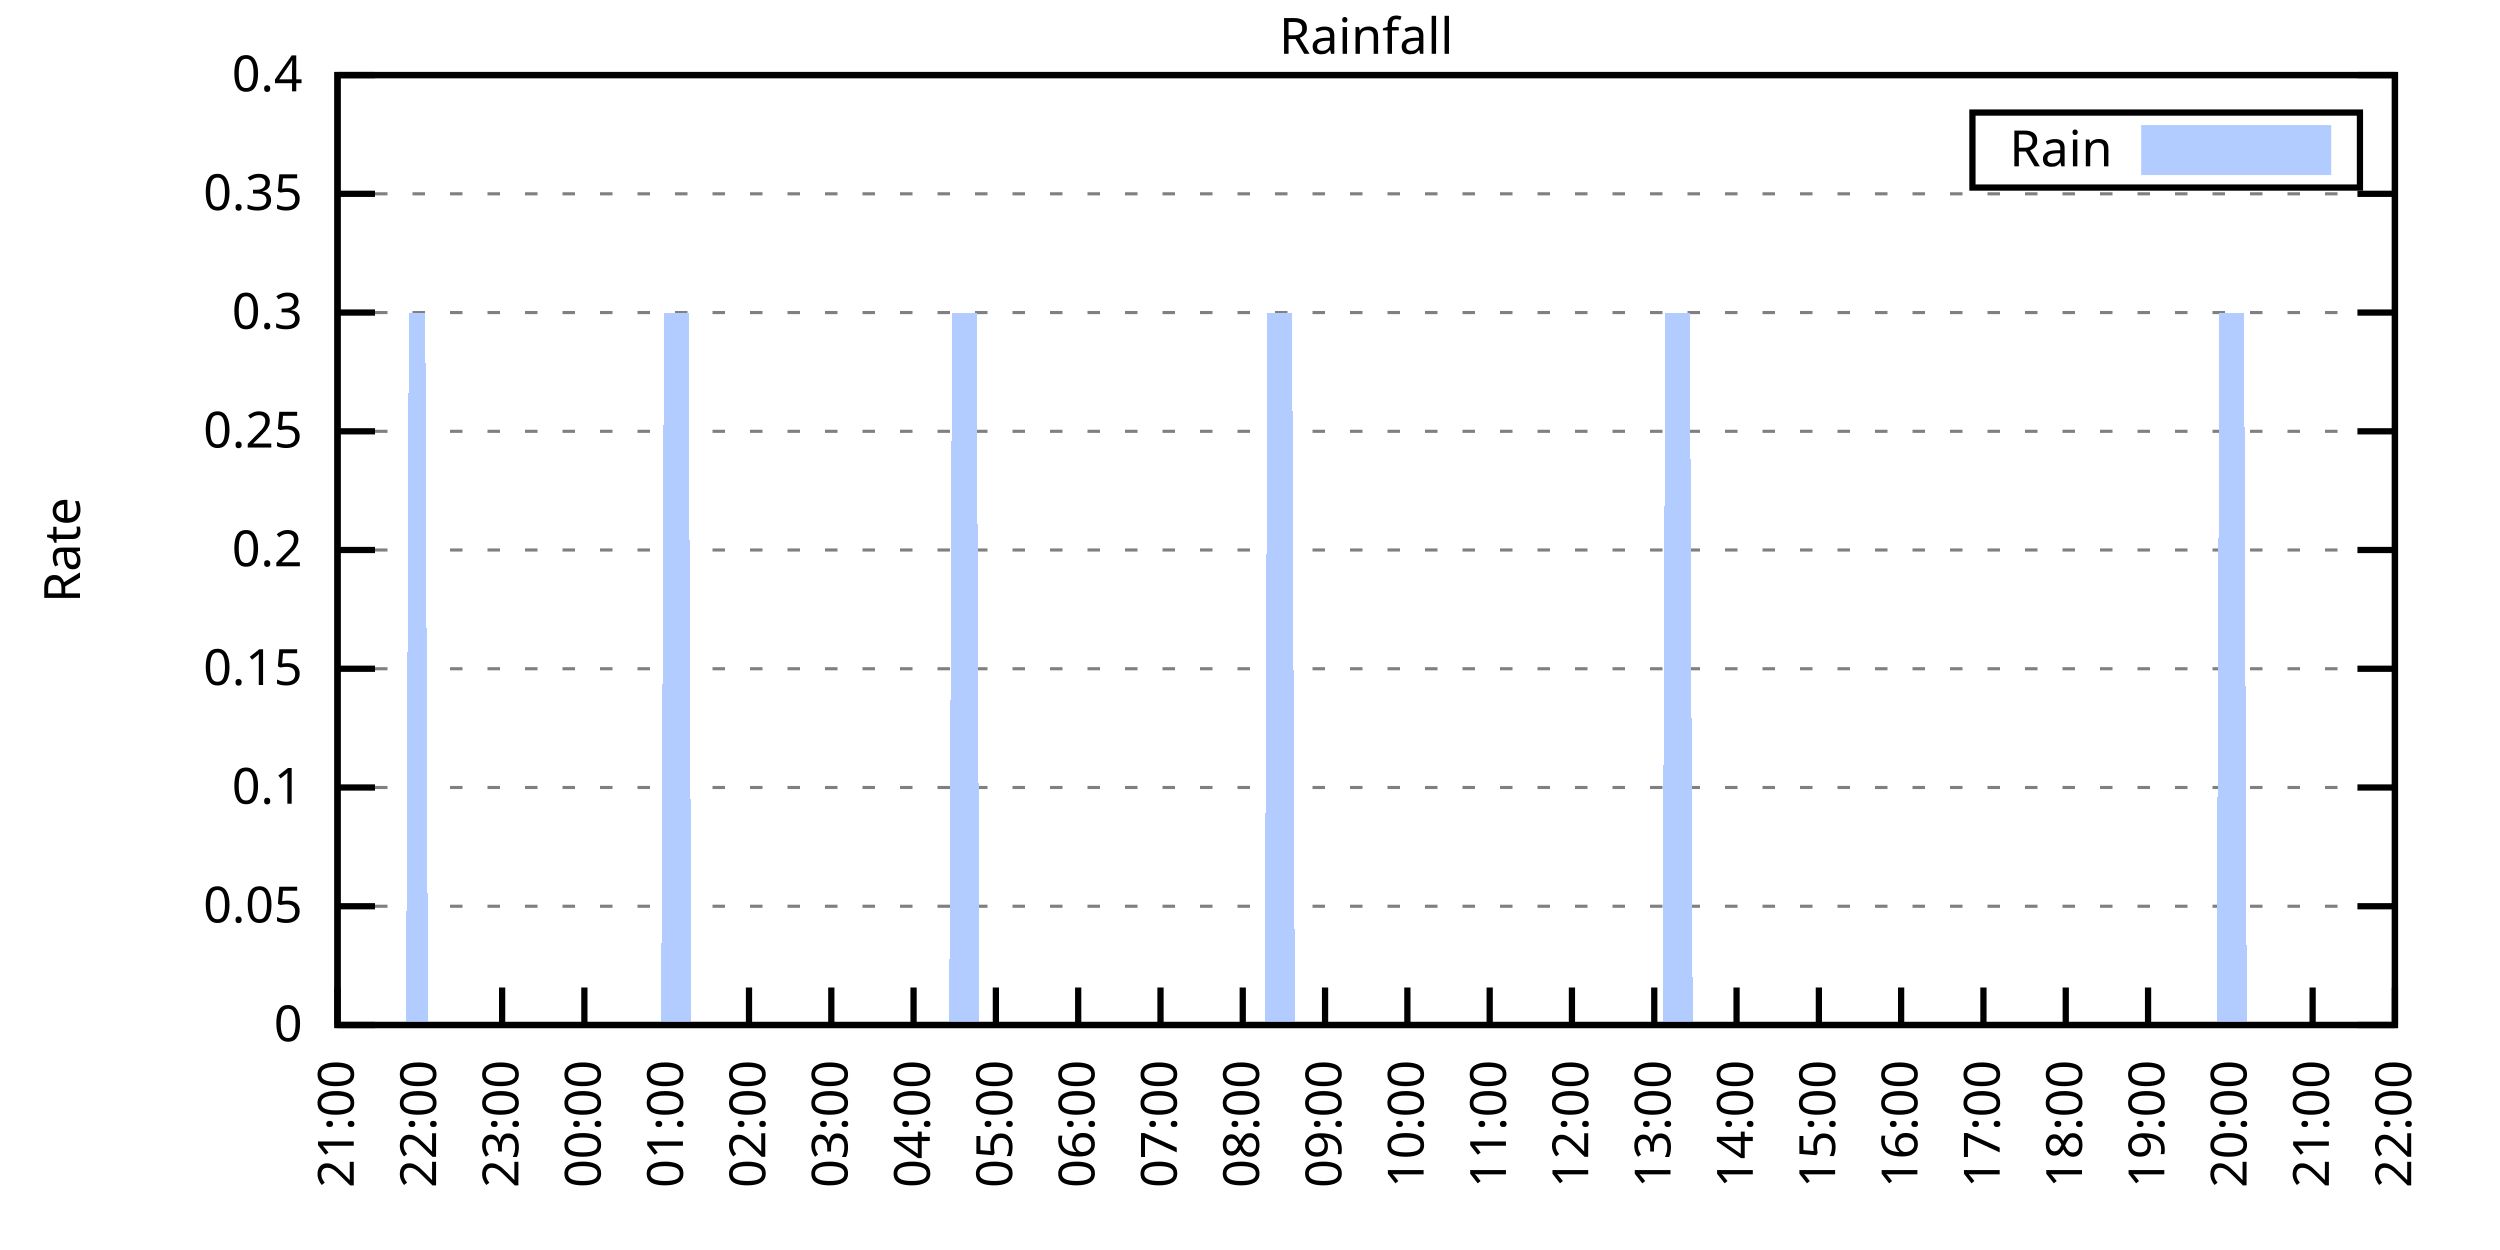
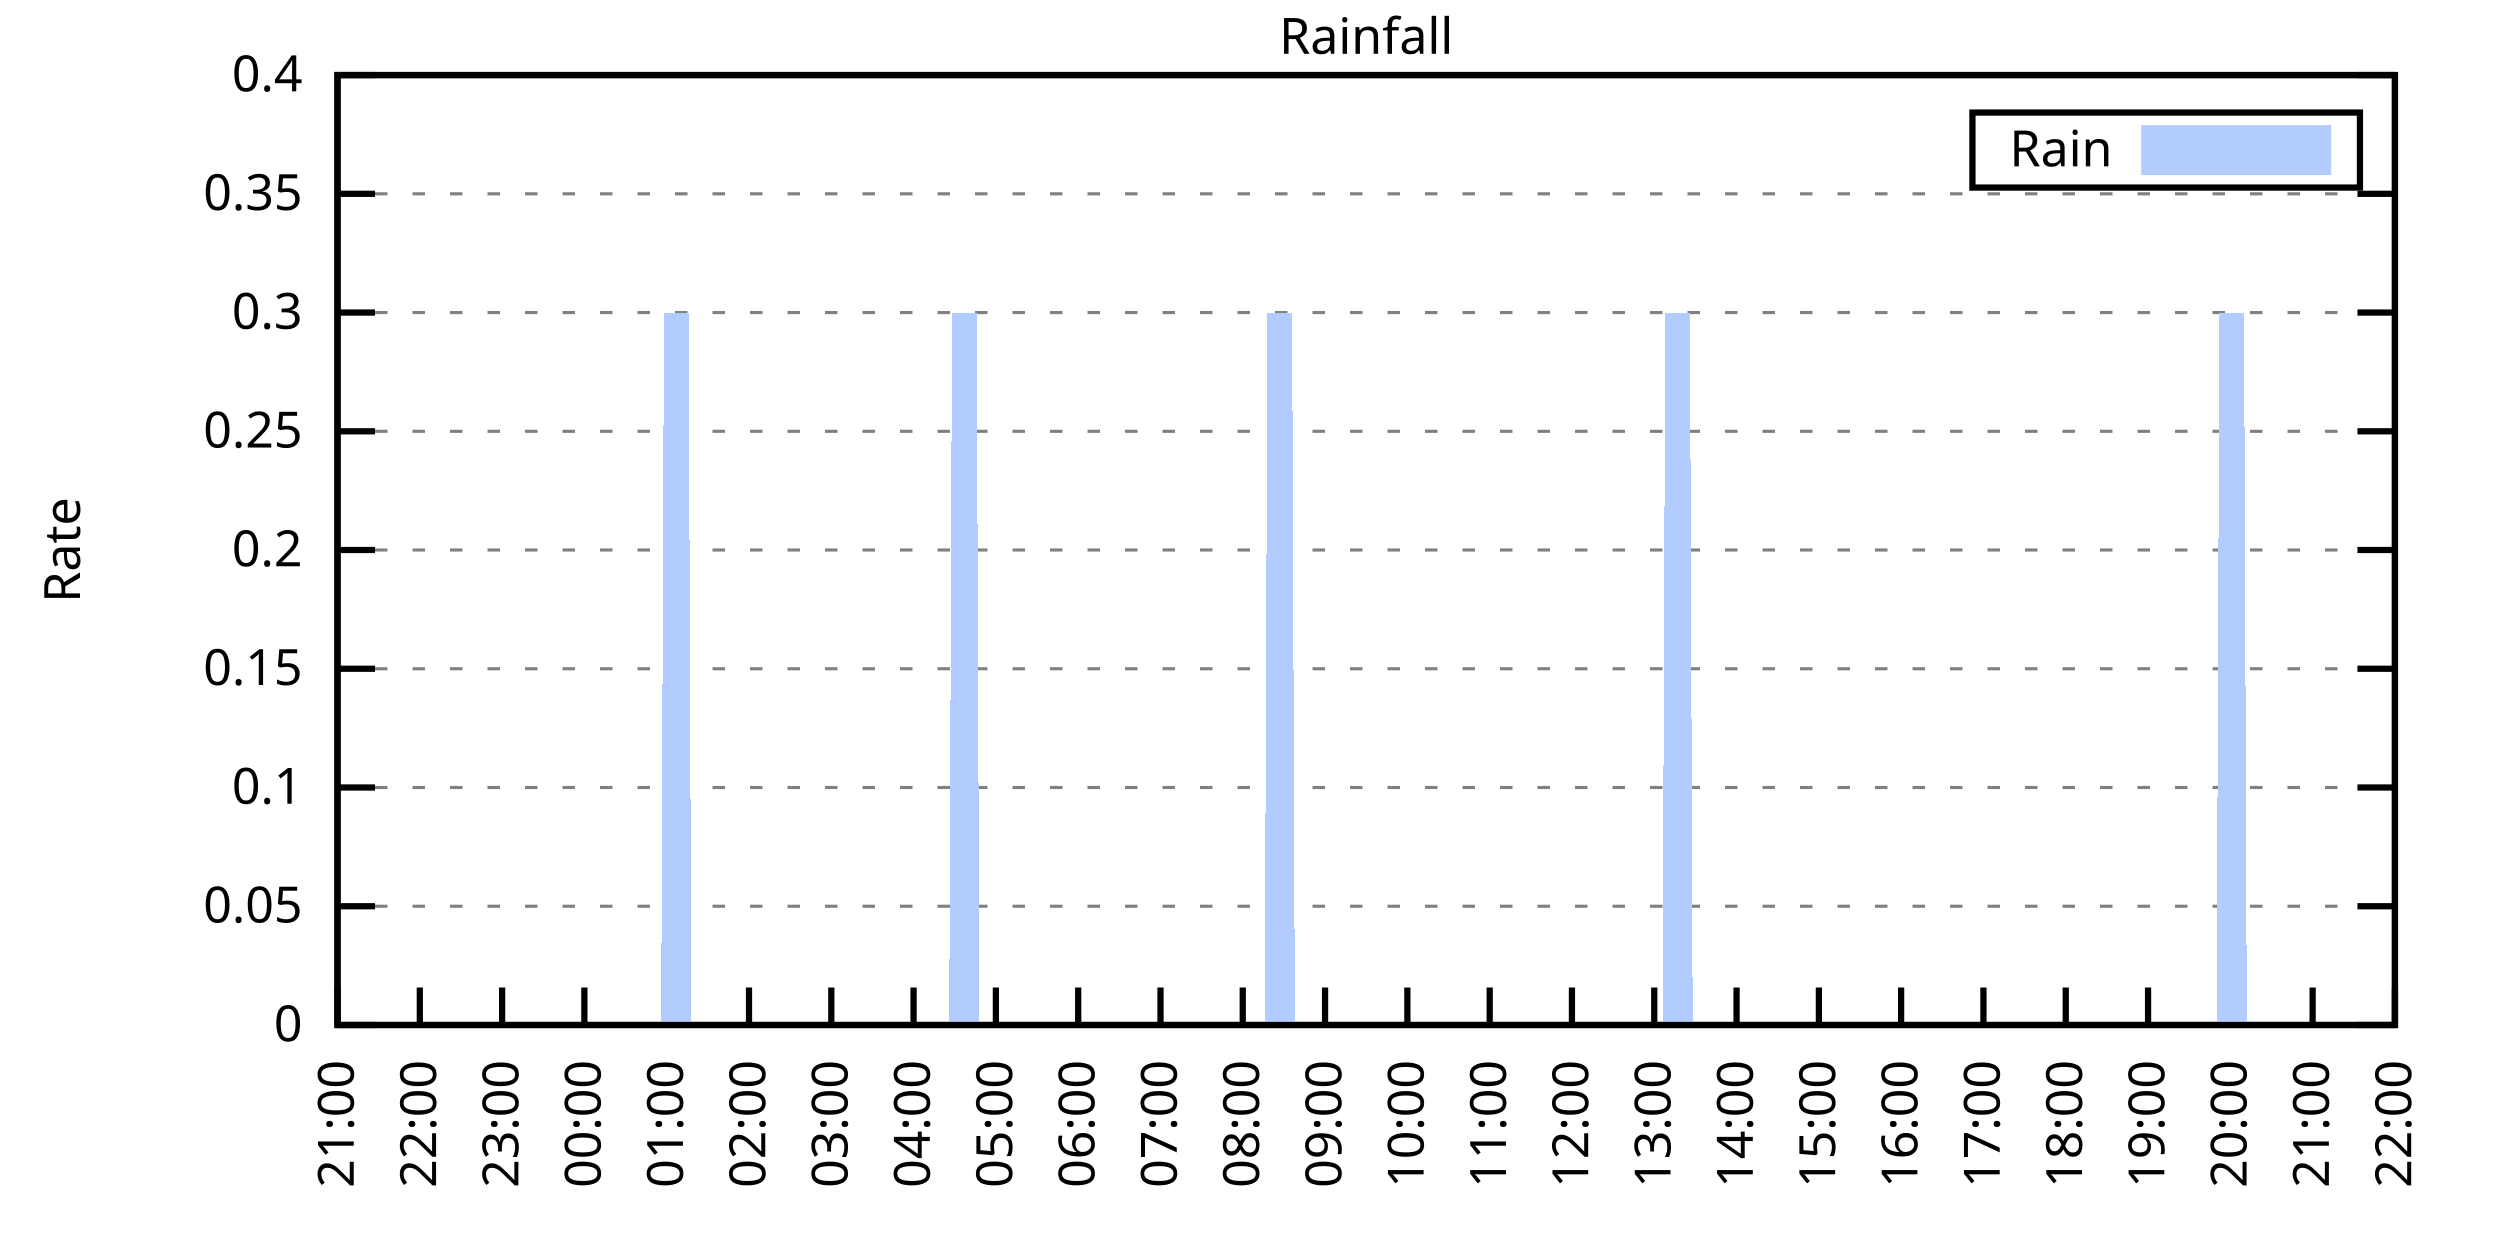
<svg xmlns="http://www.w3.org/2000/svg" xmlns:xlink="http://www.w3.org/1999/xlink" width="400" height="200" viewBox="0 0 400 200">
  <g id="gnuplot_canvas">
    <rect x="0" y="0" width="400" height="200" fill="none" />
    <defs>
      <circle id="gpDot" r="0.5" stroke-width="0.5" stroke="currentColor" />
      <path id="gpPt0" stroke-width="0.333" stroke="currentColor" d="M-1,0 h2 M0,-1 v2" />
      <path id="gpPt1" stroke-width="0.333" stroke="currentColor" d="M-1,-1 L1,1 M1,-1 L-1,1" />
      <path id="gpPt2" stroke-width="0.333" stroke="currentColor" d="M-1,0 L1,0 M0,-1 L0,1 M-1,-1 L1,1 M-1,1 L1,-1" />
      <rect id="gpPt3" stroke-width="0.333" stroke="currentColor" x="-1" y="-1" width="2" height="2" />
      <rect id="gpPt4" stroke-width="0.333" stroke="currentColor" fill="currentColor" x="-1" y="-1" width="2" height="2" />
      <circle id="gpPt5" stroke-width="0.333" stroke="currentColor" cx="0" cy="0" r="1" />
      <use xlink:href="#gpPt5" id="gpPt6" fill="currentColor" stroke="none" />
      <path id="gpPt7" stroke-width="0.333" stroke="currentColor" d="M0,-1.33 L-1.33,0.67 L1.33,0.67 z" />
      <use xlink:href="#gpPt7" id="gpPt8" fill="currentColor" stroke="none" />
      <use xlink:href="#gpPt7" id="gpPt9" stroke="currentColor" transform="rotate(180)" />
      <use xlink:href="#gpPt9" id="gpPt10" fill="currentColor" stroke="none" />
      <use xlink:href="#gpPt3" id="gpPt11" stroke="currentColor" transform="rotate(45)" />
      <use xlink:href="#gpPt11" id="gpPt12" fill="currentColor" stroke="none" />
      <path id="gpPt13" stroke-width="0.333" stroke="currentColor" d="M0,1.330 L1.265,0.411 L0.782,-1.067 L-0.782,-1.076 L-1.265,0.411 z" />
      <use xlink:href="#gpPt13" id="gpPt14" fill="currentColor" stroke="none" />
      <filter id="textbox" filterUnits="objectBoundingBox" x="0" y="0" height="1" width="1">
        <feFlood flood-color="white" flood-opacity="1" result="bgnd" />
        <feComposite in="SourceGraphic" in2="bgnd" operator="atop" />
      </filter>
      <filter id="greybox" filterUnits="objectBoundingBox" x="0" y="0" height="1" width="1">
        <feFlood flood-color="lightgrey" flood-opacity="1" result="grey" />
        <feComposite in="SourceGraphic" in2="grey" operator="atop" />
      </filter>
    </defs>
    <g fill="none" color="white" stroke="currentColor" stroke-width="1.00" stroke-linecap="butt" stroke-linejoin="miter">
</g>
    <g fill="none" color="black" stroke="currentColor" stroke-width="1.00" stroke-linecap="butt" stroke-linejoin="miter">
      <g stroke="none" shape-rendering="crispEdges">
        <polygon fill="rgb(255, 255, 255)" points="54.00,164.00 383.18,164.00 383.18,12.02 54.00,12.02 " />
      </g>
    </g>
    <g fill="none" color="black" stroke="currentColor" stroke-width="1.00" stroke-linecap="butt" stroke-linejoin="miter">
</g>
    <g fill="none" color="black" stroke="black" stroke-width="0.50" stroke-linecap="butt" stroke-linejoin="miter">
</g>
    <g fill="none" color="gray" stroke="currentColor" stroke-width="0.50" stroke-linecap="butt" stroke-linejoin="miter">
      <path stroke="gray" stroke-dasharray="2,4" class="gridline" d="M54.00,164.00 L383.19,164.00  " />
    </g>
    <g fill="none" color="gray" stroke="gray" stroke-width="1.00" stroke-linecap="butt" stroke-linejoin="miter">
</g>
    <g fill="none" color="black" stroke="currentColor" stroke-width="1.00" stroke-linecap="butt" stroke-linejoin="miter">
      <path stroke="black" d="M54.00,164.00 L60.00,164.00 M383.19,164.00 L377.19,164.00  " />
      <g transform="translate(48.40,166.60)" stroke="none" fill="black" font-family="Sans" font-size="8.00" text-anchor="end">
        <text>
          <tspan font-family="Sans"> 0</tspan>
        </text>
      </g>
    </g>
    <g fill="none" color="black" stroke="currentColor" stroke-width="1.00" stroke-linecap="butt" stroke-linejoin="miter">
</g>
    <g fill="none" color="black" stroke="black" stroke-width="0.50" stroke-linecap="butt" stroke-linejoin="miter">
</g>
    <g fill="none" color="gray" stroke="currentColor" stroke-width="0.50" stroke-linecap="butt" stroke-linejoin="miter">
      <path stroke="gray" stroke-dasharray="2,4" class="gridline" d="M54.00,145.00 L383.19,145.00  " />
    </g>
    <g fill="none" color="gray" stroke="gray" stroke-width="1.00" stroke-linecap="butt" stroke-linejoin="miter">
</g>
    <g fill="none" color="black" stroke="currentColor" stroke-width="1.00" stroke-linecap="butt" stroke-linejoin="miter">
      <path stroke="black" d="M54.00,145.00 L60.00,145.00 M383.19,145.00 L377.19,145.00  " />
      <g transform="translate(48.40,147.60)" stroke="none" fill="black" font-family="Sans" font-size="8.00" text-anchor="end">
        <text>
          <tspan font-family="Sans"> 0.05</tspan>
        </text>
      </g>
    </g>
    <g fill="none" color="black" stroke="currentColor" stroke-width="1.00" stroke-linecap="butt" stroke-linejoin="miter">
</g>
    <g fill="none" color="black" stroke="black" stroke-width="0.50" stroke-linecap="butt" stroke-linejoin="miter">
</g>
    <g fill="none" color="gray" stroke="currentColor" stroke-width="0.50" stroke-linecap="butt" stroke-linejoin="miter">
      <path stroke="gray" stroke-dasharray="2,4" class="gridline" d="M54.00,126.00 L383.19,126.00  " />
    </g>
    <g fill="none" color="gray" stroke="gray" stroke-width="1.00" stroke-linecap="butt" stroke-linejoin="miter">
</g>
    <g fill="none" color="black" stroke="currentColor" stroke-width="1.00" stroke-linecap="butt" stroke-linejoin="miter">
      <path stroke="black" d="M54.00,126.00 L60.00,126.00 M383.19,126.00 L377.19,126.00  " />
      <g transform="translate(48.40,128.60)" stroke="none" fill="black" font-family="Sans" font-size="8.00" text-anchor="end">
        <text>
          <tspan font-family="Sans"> 0.1</tspan>
        </text>
      </g>
    </g>
    <g fill="none" color="black" stroke="currentColor" stroke-width="1.00" stroke-linecap="butt" stroke-linejoin="miter">
</g>
    <g fill="none" color="black" stroke="black" stroke-width="0.50" stroke-linecap="butt" stroke-linejoin="miter">
</g>
    <g fill="none" color="gray" stroke="currentColor" stroke-width="0.50" stroke-linecap="butt" stroke-linejoin="miter">
      <path stroke="gray" stroke-dasharray="2,4" class="gridline" d="M54.00,107.00 L383.19,107.00  " />
    </g>
    <g fill="none" color="gray" stroke="gray" stroke-width="1.00" stroke-linecap="butt" stroke-linejoin="miter">
</g>
    <g fill="none" color="black" stroke="currentColor" stroke-width="1.00" stroke-linecap="butt" stroke-linejoin="miter">
      <path stroke="black" d="M54.00,107.00 L60.00,107.00 M383.19,107.00 L377.19,107.00  " />
      <g transform="translate(48.40,109.60)" stroke="none" fill="black" font-family="Sans" font-size="8.00" text-anchor="end">
        <text>
          <tspan font-family="Sans"> 0.15</tspan>
        </text>
      </g>
    </g>
    <g fill="none" color="black" stroke="currentColor" stroke-width="1.00" stroke-linecap="butt" stroke-linejoin="miter">
</g>
    <g fill="none" color="black" stroke="black" stroke-width="0.50" stroke-linecap="butt" stroke-linejoin="miter">
</g>
    <g fill="none" color="gray" stroke="currentColor" stroke-width="0.50" stroke-linecap="butt" stroke-linejoin="miter">
      <path stroke="gray" stroke-dasharray="2,4" class="gridline" d="M54.00,88.00 L383.19,88.00  " />
    </g>
    <g fill="none" color="gray" stroke="gray" stroke-width="1.00" stroke-linecap="butt" stroke-linejoin="miter">
</g>
    <g fill="none" color="black" stroke="currentColor" stroke-width="1.00" stroke-linecap="butt" stroke-linejoin="miter">
      <path stroke="black" d="M54.00,88.00 L60.00,88.00 M383.19,88.00 L377.19,88.00  " />
      <g transform="translate(48.40,90.60)" stroke="none" fill="black" font-family="Sans" font-size="8.00" text-anchor="end">
        <text>
          <tspan font-family="Sans"> 0.2</tspan>
        </text>
      </g>
    </g>
    <g fill="none" color="black" stroke="currentColor" stroke-width="1.00" stroke-linecap="butt" stroke-linejoin="miter">
</g>
    <g fill="none" color="black" stroke="black" stroke-width="0.50" stroke-linecap="butt" stroke-linejoin="miter">
</g>
    <g fill="none" color="gray" stroke="currentColor" stroke-width="0.50" stroke-linecap="butt" stroke-linejoin="miter">
      <path stroke="gray" stroke-dasharray="2,4" class="gridline" d="M54.00,69.01 L383.19,69.01  " />
    </g>
    <g fill="none" color="gray" stroke="gray" stroke-width="1.00" stroke-linecap="butt" stroke-linejoin="miter">
</g>
    <g fill="none" color="black" stroke="currentColor" stroke-width="1.00" stroke-linecap="butt" stroke-linejoin="miter">
      <path stroke="black" d="M54.00,69.01 L60.00,69.01 M383.19,69.01 L377.19,69.01  " />
      <g transform="translate(48.40,71.61)" stroke="none" fill="black" font-family="Sans" font-size="8.00" text-anchor="end">
        <text>
          <tspan font-family="Sans"> 0.25</tspan>
        </text>
      </g>
    </g>
    <g fill="none" color="black" stroke="currentColor" stroke-width="1.00" stroke-linecap="butt" stroke-linejoin="miter">
</g>
    <g fill="none" color="black" stroke="black" stroke-width="0.50" stroke-linecap="butt" stroke-linejoin="miter">
</g>
    <g fill="none" color="gray" stroke="currentColor" stroke-width="0.50" stroke-linecap="butt" stroke-linejoin="miter">
      <path stroke="gray" stroke-dasharray="2,4" class="gridline" d="M54.00,50.01 L383.19,50.01  " />
    </g>
    <g fill="none" color="gray" stroke="gray" stroke-width="1.00" stroke-linecap="butt" stroke-linejoin="miter">
</g>
    <g fill="none" color="black" stroke="currentColor" stroke-width="1.00" stroke-linecap="butt" stroke-linejoin="miter">
      <path stroke="black" d="M54.00,50.01 L60.00,50.01 M383.19,50.01 L377.19,50.01  " />
      <g transform="translate(48.40,52.61)" stroke="none" fill="black" font-family="Sans" font-size="8.00" text-anchor="end">
        <text>
          <tspan font-family="Sans"> 0.3</tspan>
        </text>
      </g>
    </g>
    <g fill="none" color="black" stroke="currentColor" stroke-width="1.00" stroke-linecap="butt" stroke-linejoin="miter">
</g>
    <g fill="none" color="black" stroke="black" stroke-width="0.50" stroke-linecap="butt" stroke-linejoin="miter">
</g>
    <g fill="none" color="gray" stroke="currentColor" stroke-width="0.50" stroke-linecap="butt" stroke-linejoin="miter">
      <path stroke="gray" stroke-dasharray="2,4" class="gridline" d="M54.00,31.01 L383.19,31.01  " />
    </g>
    <g fill="none" color="gray" stroke="gray" stroke-width="1.00" stroke-linecap="butt" stroke-linejoin="miter">
</g>
    <g fill="none" color="black" stroke="currentColor" stroke-width="1.00" stroke-linecap="butt" stroke-linejoin="miter">
      <path stroke="black" d="M54.00,31.01 L60.00,31.01 M383.19,31.01 L377.19,31.01  " />
      <g transform="translate(48.40,33.61)" stroke="none" fill="black" font-family="Sans" font-size="8.00" text-anchor="end">
        <text>
          <tspan font-family="Sans"> 0.35</tspan>
        </text>
      </g>
    </g>
    <g fill="none" color="black" stroke="currentColor" stroke-width="1.00" stroke-linecap="butt" stroke-linejoin="miter">
</g>
    <g fill="none" color="black" stroke="black" stroke-width="0.50" stroke-linecap="butt" stroke-linejoin="miter">
</g>
    <g fill="none" color="gray" stroke="currentColor" stroke-width="0.50" stroke-linecap="butt" stroke-linejoin="miter">
      <path stroke="gray" stroke-dasharray="2,4" class="gridline" d="M54.00,12.01 L383.19,12.01  " />
    </g>
    <g fill="none" color="gray" stroke="gray" stroke-width="1.00" stroke-linecap="butt" stroke-linejoin="miter">
</g>
    <g fill="none" color="black" stroke="currentColor" stroke-width="1.00" stroke-linecap="butt" stroke-linejoin="miter">
      <path stroke="black" d="M54.00,12.01 L60.00,12.01 M383.19,12.01 L377.19,12.01  " />
      <g transform="translate(48.40,14.61)" stroke="none" fill="black" font-family="Sans" font-size="8.00" text-anchor="end">
        <text>
          <tspan font-family="Sans"> 0.4</tspan>
        </text>
      </g>
    </g>
    <g fill="none" color="black" stroke="currentColor" stroke-width="1.00" stroke-linecap="butt" stroke-linejoin="miter">
      <path stroke="black" d="M54.00,164.00 L54.00,158.00  " />
      <g transform="translate(56.60,169.60) rotate(270.00)" stroke="none" fill="black" font-family="Sans" font-size="8.00" text-anchor="end">
        <text>
          <tspan font-family="Sans">21:00</tspan>
        </text>
      </g>
    </g>
    <g fill="none" color="black" stroke="currentColor" stroke-width="1.00" stroke-linecap="butt" stroke-linejoin="miter">
      <path stroke="black" d="M67.17,164.00 L67.17,158.00  " />
      <g transform="translate(69.77,169.60) rotate(270.00)" stroke="none" fill="black" font-family="Sans" font-size="8.00" text-anchor="end">
        <text>
          <tspan font-family="Sans">22:00</tspan>
        </text>
      </g>
    </g>
    <g fill="none" color="black" stroke="currentColor" stroke-width="1.00" stroke-linecap="butt" stroke-linejoin="miter">
      <path stroke="black" d="M80.34,164.00 L80.34,158.00  " />
      <g transform="translate(82.94,169.60) rotate(270.00)" stroke="none" fill="black" font-family="Sans" font-size="8.00" text-anchor="end">
        <text>
          <tspan font-family="Sans">23:00</tspan>
        </text>
      </g>
    </g>
    <g fill="none" color="black" stroke="currentColor" stroke-width="1.00" stroke-linecap="butt" stroke-linejoin="miter">
      <path stroke="black" d="M93.50,164.00 L93.50,158.00  " />
      <g transform="translate(96.10,169.60) rotate(270.00)" stroke="none" fill="black" font-family="Sans" font-size="8.00" text-anchor="end">
        <text>
          <tspan font-family="Sans">00:00</tspan>
        </text>
      </g>
    </g>
    <g fill="none" color="black" stroke="currentColor" stroke-width="1.00" stroke-linecap="butt" stroke-linejoin="miter">
      <path stroke="black" d="M106.67,164.00 L106.67,158.00  " />
      <g transform="translate(109.27,169.60) rotate(270.00)" stroke="none" fill="black" font-family="Sans" font-size="8.00" text-anchor="end">
        <text>
          <tspan font-family="Sans">01:00</tspan>
        </text>
      </g>
    </g>
    <g fill="none" color="black" stroke="currentColor" stroke-width="1.00" stroke-linecap="butt" stroke-linejoin="miter">
      <path stroke="black" d="M119.84,164.00 L119.84,158.00  " />
      <g transform="translate(122.44,169.60) rotate(270.00)" stroke="none" fill="black" font-family="Sans" font-size="8.00" text-anchor="end">
        <text>
          <tspan font-family="Sans">02:00</tspan>
        </text>
      </g>
    </g>
    <g fill="none" color="black" stroke="currentColor" stroke-width="1.00" stroke-linecap="butt" stroke-linejoin="miter">
      <path stroke="black" d="M133.01,164.00 L133.01,158.00  " />
      <g transform="translate(135.61,169.60) rotate(270.00)" stroke="none" fill="black" font-family="Sans" font-size="8.00" text-anchor="end">
        <text>
          <tspan font-family="Sans">03:00</tspan>
        </text>
      </g>
    </g>
    <g fill="none" color="black" stroke="currentColor" stroke-width="1.00" stroke-linecap="butt" stroke-linejoin="miter">
      <path stroke="black" d="M146.17,164.00 L146.17,158.00  " />
      <g transform="translate(148.77,169.60) rotate(270.00)" stroke="none" fill="black" font-family="Sans" font-size="8.00" text-anchor="end">
        <text>
          <tspan font-family="Sans">04:00</tspan>
        </text>
      </g>
    </g>
    <g fill="none" color="black" stroke="currentColor" stroke-width="1.00" stroke-linecap="butt" stroke-linejoin="miter">
      <path stroke="black" d="M159.34,164.00 L159.34,158.00  " />
      <g transform="translate(161.94,169.60) rotate(270.00)" stroke="none" fill="black" font-family="Sans" font-size="8.00" text-anchor="end">
        <text>
          <tspan font-family="Sans">05:00</tspan>
        </text>
      </g>
    </g>
    <g fill="none" color="black" stroke="currentColor" stroke-width="1.00" stroke-linecap="butt" stroke-linejoin="miter">
      <path stroke="black" d="M172.51,164.00 L172.51,158.00  " />
      <g transform="translate(175.11,169.60) rotate(270.00)" stroke="none" fill="black" font-family="Sans" font-size="8.00" text-anchor="end">
        <text>
          <tspan font-family="Sans">06:00</tspan>
        </text>
      </g>
    </g>
    <g fill="none" color="black" stroke="currentColor" stroke-width="1.00" stroke-linecap="butt" stroke-linejoin="miter">
      <path stroke="black" d="M185.68,164.00 L185.68,158.00  " />
      <g transform="translate(188.28,169.60) rotate(270.00)" stroke="none" fill="black" font-family="Sans" font-size="8.00" text-anchor="end">
        <text>
          <tspan font-family="Sans">07:00</tspan>
        </text>
      </g>
    </g>
    <g fill="none" color="black" stroke="currentColor" stroke-width="1.00" stroke-linecap="butt" stroke-linejoin="miter">
      <path stroke="black" d="M198.84,164.00 L198.84,158.00  " />
      <g transform="translate(201.44,169.60) rotate(270.00)" stroke="none" fill="black" font-family="Sans" font-size="8.00" text-anchor="end">
        <text>
          <tspan font-family="Sans">08:00</tspan>
        </text>
      </g>
    </g>
    <g fill="none" color="black" stroke="currentColor" stroke-width="1.00" stroke-linecap="butt" stroke-linejoin="miter">
      <path stroke="black" d="M212.01,164.00 L212.01,158.00  " />
      <g transform="translate(214.61,169.60) rotate(270.00)" stroke="none" fill="black" font-family="Sans" font-size="8.00" text-anchor="end">
        <text>
          <tspan font-family="Sans">09:00</tspan>
        </text>
      </g>
    </g>
    <g fill="none" color="black" stroke="currentColor" stroke-width="1.00" stroke-linecap="butt" stroke-linejoin="miter">
      <path stroke="black" d="M225.18,164.00 L225.18,158.00  " />
      <g transform="translate(227.78,169.60) rotate(270.00)" stroke="none" fill="black" font-family="Sans" font-size="8.00" text-anchor="end">
        <text>
          <tspan font-family="Sans">10:00</tspan>
        </text>
      </g>
    </g>
    <g fill="none" color="black" stroke="currentColor" stroke-width="1.00" stroke-linecap="butt" stroke-linejoin="miter">
      <path stroke="black" d="M238.35,164.00 L238.35,158.00  " />
      <g transform="translate(240.95,169.60) rotate(270.00)" stroke="none" fill="black" font-family="Sans" font-size="8.00" text-anchor="end">
        <text>
          <tspan font-family="Sans">11:00</tspan>
        </text>
      </g>
    </g>
    <g fill="none" color="black" stroke="currentColor" stroke-width="1.00" stroke-linecap="butt" stroke-linejoin="miter">
      <path stroke="black" d="M251.51,164.00 L251.51,158.00  " />
      <g transform="translate(254.11,169.60) rotate(270.00)" stroke="none" fill="black" font-family="Sans" font-size="8.00" text-anchor="end">
        <text>
          <tspan font-family="Sans">12:00</tspan>
        </text>
      </g>
    </g>
    <g fill="none" color="black" stroke="currentColor" stroke-width="1.00" stroke-linecap="butt" stroke-linejoin="miter">
      <path stroke="black" d="M264.68,164.00 L264.68,158.00  " />
      <g transform="translate(267.28,169.60) rotate(270.00)" stroke="none" fill="black" font-family="Sans" font-size="8.00" text-anchor="end">
        <text>
          <tspan font-family="Sans">13:00</tspan>
        </text>
      </g>
    </g>
    <g fill="none" color="black" stroke="currentColor" stroke-width="1.00" stroke-linecap="butt" stroke-linejoin="miter">
      <path stroke="black" d="M277.85,164.00 L277.85,158.00  " />
      <g transform="translate(280.45,169.60) rotate(270.00)" stroke="none" fill="black" font-family="Sans" font-size="8.00" text-anchor="end">
        <text>
          <tspan font-family="Sans">14:00</tspan>
        </text>
      </g>
    </g>
    <g fill="none" color="black" stroke="currentColor" stroke-width="1.00" stroke-linecap="butt" stroke-linejoin="miter">
      <path stroke="black" d="M291.02,164.00 L291.02,158.00  " />
      <g transform="translate(293.62,169.60) rotate(270.00)" stroke="none" fill="black" font-family="Sans" font-size="8.00" text-anchor="end">
        <text>
          <tspan font-family="Sans">15:00</tspan>
        </text>
      </g>
    </g>
    <g fill="none" color="black" stroke="currentColor" stroke-width="1.00" stroke-linecap="butt" stroke-linejoin="miter">
      <path stroke="black" d="M304.18,164.00 L304.18,158.00  " />
      <g transform="translate(306.78,169.60) rotate(270.00)" stroke="none" fill="black" font-family="Sans" font-size="8.00" text-anchor="end">
        <text>
          <tspan font-family="Sans">16:00</tspan>
        </text>
      </g>
    </g>
    <g fill="none" color="black" stroke="currentColor" stroke-width="1.00" stroke-linecap="butt" stroke-linejoin="miter">
      <path stroke="black" d="M317.35,164.00 L317.35,158.00  " />
      <g transform="translate(319.95,169.60) rotate(270.00)" stroke="none" fill="black" font-family="Sans" font-size="8.00" text-anchor="end">
        <text>
          <tspan font-family="Sans">17:00</tspan>
        </text>
      </g>
    </g>
    <g fill="none" color="black" stroke="currentColor" stroke-width="1.00" stroke-linecap="butt" stroke-linejoin="miter">
      <path stroke="black" d="M330.52,164.00 L330.52,158.00  " />
      <g transform="translate(333.12,169.60) rotate(270.00)" stroke="none" fill="black" font-family="Sans" font-size="8.00" text-anchor="end">
        <text>
          <tspan font-family="Sans">18:00</tspan>
        </text>
      </g>
    </g>
    <g fill="none" color="black" stroke="currentColor" stroke-width="1.00" stroke-linecap="butt" stroke-linejoin="miter">
      <path stroke="black" d="M343.69,164.00 L343.69,158.00  " />
      <g transform="translate(346.29,169.60) rotate(270.00)" stroke="none" fill="black" font-family="Sans" font-size="8.00" text-anchor="end">
        <text>
          <tspan font-family="Sans">19:00</tspan>
        </text>
      </g>
    </g>
    <g fill="none" color="black" stroke="currentColor" stroke-width="1.00" stroke-linecap="butt" stroke-linejoin="miter">
      <path stroke="black" d="M356.85,164.00 L356.85,158.00  " />
      <g transform="translate(359.45,169.60) rotate(270.00)" stroke="none" fill="black" font-family="Sans" font-size="8.00" text-anchor="end">
        <text>
          <tspan font-family="Sans">20:00</tspan>
        </text>
      </g>
    </g>
    <g fill="none" color="black" stroke="currentColor" stroke-width="1.00" stroke-linecap="butt" stroke-linejoin="miter">
      <path stroke="black" d="M370.02,164.00 L370.02,158.00  " />
      <g transform="translate(372.62,169.60) rotate(270.00)" stroke="none" fill="black" font-family="Sans" font-size="8.00" text-anchor="end">
        <text>
          <tspan font-family="Sans">21:00</tspan>
        </text>
      </g>
    </g>
    <g fill="none" color="black" stroke="currentColor" stroke-width="1.00" stroke-linecap="butt" stroke-linejoin="miter">
      <path stroke="black" d="M383.19,164.00 L383.19,158.00  " />
      <g transform="translate(385.79,169.60) rotate(270.00)" stroke="none" fill="black" font-family="Sans" font-size="8.00" text-anchor="end">
        <text>
          <tspan font-family="Sans">22:00</tspan>
        </text>
      </g>
    </g>
    <g fill="none" color="black" stroke="currentColor" stroke-width="1.00" stroke-linecap="butt" stroke-linejoin="miter">
</g>
    <g fill="none" color="black" stroke="currentColor" stroke-width="1.00" stroke-linecap="butt" stroke-linejoin="miter">
      <path stroke="black" d="M54.00,12.01 L54.00,164.00 L383.19,164.00 L383.19,12.01 L54.00,12.01 Z  " />
    </g>
    <g fill="none" color="black" stroke="currentColor" stroke-width="1.00" stroke-linecap="butt" stroke-linejoin="miter">
</g>
    <g fill="none" color="black" stroke="currentColor" stroke-width="1.00" stroke-linecap="butt" stroke-linejoin="miter">
      <path stroke="black" d="M315.59,30.01 L315.59,18.01 L377.59,18.01 L377.59,30.01 L315.59,30.01 Z  " />
    </g>
    <g id="Rainfall_plot_1">
      <g fill="none" color="white" stroke="black" stroke-width="2.00" stroke-linecap="butt" stroke-linejoin="miter">
</g>
      <g fill="none" color="black" stroke="currentColor" stroke-width="2.00" stroke-linecap="butt" stroke-linejoin="miter">
        <g transform="translate(337.99,26.61)" stroke="none" fill="black" font-family="Sans" font-size="8.00" text-anchor="end">
          <text>
            <tspan font-family="Sans">Rain</tspan>
          </text>
        </g>
      </g>
      <g fill="none" color="black" stroke="currentColor" stroke-width="2.00" stroke-linecap="butt" stroke-linejoin="miter">
        <g stroke="none" shape-rendering="crispEdges">
          <polygon fill="rgb(178, 204, 255)" points="343.59,27.01 371.99,27.01 371.99,21.01 343.59,21.01 " />
        </g>
        <path stroke="rgb(178, 204, 255)" d="M343.59,27.01 L371.99,27.01 L371.99,21.01 L343.59,21.01 L343.59,27.01 Z  " />
      </g>
      <g fill="none" color="black" stroke="currentColor" stroke-width="2.00" stroke-linecap="butt" stroke-linejoin="miter">
        <g stroke="none" shape-rendering="crispEdges">
-           <polygon fill="rgb(178, 204, 255)" points="61.02,164.00 61.46,164.00 61.90,164.00 62.34,164.00 62.78,164.00 63.22,164.00 63.66,164.00 64.10,164.00 64.53,164.00 64.97,164.00 65.41,50.01 65.85,50.01 66.29,50.01 66.73,50.01 67.17,50.01 67.61,50.01 68.05,50.01 68.48,164.00 68.92,164.00 69.36,164.00 69.80,164.00 70.24,164.00 70.68,164.00 71.12,164.00 71.56,164.00 72.00,164.00 72.43,164.00 72.87,164.00 73.31,164.00 73.75,164.00 74.19,164.00 74.63,164.00 75.07,164.00 75.51,164.00 75.95,164.00 76.38,164.00 76.82,164.00 77.26,164.00 77.70,164.00 78.14,164.00 78.58,164.00 79.02,164.00 79.46,164.00 79.90,164.00 80.34,164.00 80.77,164.00 81.21,164.00 81.65,164.00 82.09,164.00 82.53,164.00 82.97,164.00 83.41,164.00 83.85,164.00 84.29,164.00 84.72,164.00 85.16,164.00 85.60,164.00 86.04,164.00 86.48,164.00 86.92,164.00 87.36,164.00 87.80,164.00 88.24,164.00 88.67,164.00 89.11,164.00 89.55,164.00 89.99,164.00 90.43,164.00 90.87,164.00 91.31,164.00 91.75,164.00 92.19,164.00 92.62,164.00 93.06,164.00 93.50,164.00 93.94,164.00 94.38,164.00 94.82,164.00 95.26,164.00 95.70,164.00 96.14,164.00 96.58,164.00 97.01,164.00 97.45,164.00 97.89,164.00 98.33,164.00 98.77,164.00 99.21,164.00 99.65,164.00 100.09,164.00 100.53,164.00 100.96,164.00 101.40,164.00 101.84,164.00 102.28,164.00 102.72,164.00 103.16,164.00 103.60,164.00 104.04,164.00 104.48,164.00 104.91,164.00 105.35,164.00 105.79,164.00 106.23,50.01 106.67,50.01 107.11,50.01 107.55,50.01 107.99,50.01 108.43,50.01 108.87,50.01 109.30,50.01 109.74,50.01 110.18,50.01 110.62,164.00 111.06,164.00 111.50,164.00 111.94,164.00 112.38,164.00 112.82,164.00 113.25,164.00 113.69,164.00 114.13,164.00 114.57,164.00 115.01,164.00 115.45,164.00 115.89,164.00 116.33,164.00 116.77,164.00 117.20,164.00 117.64,164.00 118.08,164.00 118.52,164.00 118.96,164.00 119.40,164.00 119.84,164.00 120.28,164.00 120.72,164.00 121.15,164.00 121.59,164.00 122.03,164.00 122.47,164.00 122.91,164.00 123.35,164.00 123.79,164.00 124.23,164.00 124.67,164.00 125.11,164.00 125.54,164.00 125.98,164.00 126.42,164.00 126.86,164.00 127.30,164.00 127.74,164.00 128.18,164.00 128.62,164.00 129.06,164.00 129.49,164.00 129.93,164.00 130.37,164.00 130.81,164.00 131.25,164.00 131.69,164.00 132.13,164.00 132.57,164.00 133.01,164.00 133.44,164.00 133.88,164.00 134.32,164.00 134.76,164.00 135.20,164.00 135.64,164.00 136.08,164.00 136.52,164.00 136.96,164.00 137.39,164.00 137.83,164.00 138.27,164.00 138.71,164.00 139.15,164.00 139.59,164.00 140.03,164.00 140.47,164.00 140.91,164.00 141.35,164.00 141.78,164.00 142.22,164.00 142.66,164.00 143.10,164.00 143.54,164.00 143.98,164.00 144.42,164.00 144.86,164.00 145.30,164.00 145.73,164.00 146.17,164.00 146.61,164.00 147.05,164.00 147.49,164.00 147.93,164.00 148.37,164.00 148.81,164.00 149.25,164.00 149.68,164.00 150.12,164.00 150.56,164.00 151.00,164.00 151.44,164.00 151.88,164.00 152.32,50.01 152.76,50.01 153.20,50.01 153.63,50.01 154.07,50.01 154.51,50.01 154.95,50.01 155.39,50.01 155.83,50.01 156.27,50.01 156.71,164.00 157.15,164.00 157.59,164.00 158.02,164.00 158.46,164.00 158.90,164.00 159.34,164.00 159.78,164.00 160.22,164.00 160.66,164.00 161.10,164.00 161.54,164.00 161.97,164.00 162.41,164.00 162.85,164.00 163.29,164.00 163.73,164.00 164.17,164.00 164.61,164.00 165.05,164.00 165.49,164.00 165.92,164.00 166.36,164.00 166.80,164.00 167.24,164.00 167.68,164.00 168.12,164.00 168.56,164.00 169.00,164.00 169.44,164.00 169.87,164.00 170.31,164.00 170.75,164.00 171.19,164.00 171.63,164.00 172.07,164.00 172.51,164.00 172.95,164.00 173.39,164.00 173.83,164.00 174.26,164.00 174.70,164.00 175.14,164.00 175.58,164.00 176.02,164.00 176.46,164.00 176.90,164.00 177.34,164.00 177.78,164.00 178.21,164.00 178.65,164.00 179.09,164.00 179.53,164.00 179.97,164.00 180.41,164.00 180.85,164.00 181.29,164.00 181.73,164.00 182.16,164.00 182.60,164.00 183.04,164.00 183.48,164.00 183.92,164.00 184.36,164.00 184.80,164.00 185.24,164.00 185.68,164.00 186.11,164.00 186.55,164.00 186.99,164.00 187.43,164.00 187.87,164.00 188.31,164.00 188.75,164.00 189.19,164.00 189.63,164.00 190.07,164.00 190.50,164.00 190.94,164.00 191.38,164.00 191.82,164.00 192.26,164.00 192.70,164.00 193.14,164.00 193.58,164.00 194.02,164.00 194.45,164.00 194.89,164.00 195.33,164.00 195.77,164.00 196.21,164.00 196.65,164.00 197.09,164.00 197.53,164.00 197.97,164.00 198.40,164.00 198.84,164.00 199.28,164.00 199.72,164.00 200.16,164.00 200.60,164.00 201.04,164.00 201.48,164.00 201.92,164.00 202.35,164.00 202.79,50.01 203.23,50.01 203.67,50.01 204.11,50.01 204.55,50.01 204.99,50.01 205.43,50.01 205.87,50.01 206.31,50.01 206.74,50.01 207.18,164.00 207.62,164.00 208.06,164.00 208.50,164.00 208.94,164.00 209.38,164.00 209.82,164.00 210.26,164.00 210.69,164.00 211.13,164.00 211.57,164.00 212.01,164.00 212.45,164.00 212.89,164.00 213.33,164.00 213.77,164.00 214.21,164.00 214.64,164.00 215.08,164.00 215.52,164.00 215.96,164.00 216.40,164.00 216.84,164.00 217.28,164.00 217.72,164.00 218.16,164.00 218.60,164.00 219.03,164.00 219.47,164.00 219.91,164.00 220.35,164.00 220.79,164.00 221.23,164.00 221.67,164.00 222.11,164.00 222.55,164.00 222.98,164.00 223.42,164.00 223.86,164.00 224.30,164.00 224.74,164.00 225.18,164.00 225.62,164.00 226.06,164.00 226.50,164.00 226.93,164.00 227.37,164.00 227.81,164.00 228.25,164.00 228.69,164.00 229.13,164.00 229.57,164.00 230.01,164.00 230.45,164.00 230.88,164.00 231.32,164.00 231.76,164.00 232.20,164.00 232.64,164.00 233.08,164.00 233.52,164.00 233.96,164.00 234.40,164.00 234.84,164.00 235.27,164.00 235.71,164.00 236.15,164.00 236.59,164.00 237.03,164.00 237.47,164.00 237.91,164.00 238.35,164.00 238.79,164.00 239.22,164.00 239.66,164.00 240.10,164.00 240.54,164.00 240.98,164.00 241.42,164.00 241.86,164.00 242.30,164.00 242.74,164.00 243.17,164.00 243.61,164.00 244.05,164.00 244.49,164.00 244.93,164.00 245.37,164.00 245.81,164.00 246.25,164.00 246.69,164.00 247.12,164.00 247.56,164.00 248.00,164.00 248.44,164.00 248.88,164.00 249.32,164.00 249.76,164.00 250.20,164.00 250.64,164.00 251.08,164.00 251.51,164.00 251.95,164.00 252.39,164.00 252.83,164.00 253.27,164.00 253.71,164.00 254.15,164.00 254.59,164.00 255.03,164.00 255.46,164.00 255.90,164.00 256.34,164.00 256.78,164.00 257.22,164.00 257.66,164.00 258.10,164.00 258.54,164.00 258.98,164.00 259.41,164.00 259.85,164.00 260.29,164.00 260.73,164.00 261.17,164.00 261.61,164.00 262.05,164.00 262.49,164.00 262.93,164.00 263.36,164.00 263.80,164.00 264.24,164.00 264.68,164.00 265.12,164.00 265.56,164.00 266.00,164.00 266.44,50.01 266.88,50.01 267.32,50.01 267.75,50.01 268.19,50.01 268.63,50.01 269.07,50.01 269.51,50.01 269.95,50.01 270.39,50.01 270.83,164.00 271.27,164.00 271.70,164.00 272.14,164.00 272.58,164.00 273.02,164.00 273.46,164.00 273.90,164.00 274.34,164.00 274.78,164.00 275.22,164.00 275.65,164.00 276.09,164.00 276.53,164.00 276.97,164.00 277.41,164.00 277.85,164.00 278.29,164.00 278.73,164.00 279.17,164.00 279.60,164.00 280.04,164.00 280.48,164.00 280.92,164.00 281.36,164.00 281.80,164.00 282.24,164.00 282.68,164.00 283.12,164.00 283.56,164.00 283.99,164.00 284.43,164.00 284.87,164.00 285.31,164.00 285.75,164.00 286.19,164.00 286.63,164.00 287.07,164.00 287.51,164.00 287.94,164.00 288.38,164.00 288.82,164.00 289.26,164.00 289.70,164.00 290.14,164.00 290.58,164.00 291.02,164.00 291.46,164.00 291.89,164.00 292.33,164.00 292.77,164.00 293.21,164.00 293.65,164.00 294.09,164.00 294.53,164.00 294.97,164.00 295.41,164.00 295.84,164.00 296.28,164.00 296.72,164.00 297.16,164.00 297.60,164.00 298.04,164.00 298.48,164.00 298.92,164.00 299.36,164.00 299.80,164.00 300.23,164.00 300.67,164.00 301.11,164.00 301.55,164.00 301.99,164.00 302.43,164.00 302.87,164.00 303.31,164.00 303.75,164.00 304.18,164.00 304.62,164.00 305.06,164.00 305.50,164.00 305.94,164.00 306.38,164.00 306.82,164.00 307.26,164.00 307.70,164.00 308.13,164.00 308.57,164.00 309.01,164.00 309.45,164.00 309.89,164.00 310.33,164.00 310.77,164.00 311.21,164.00 311.65,164.00 312.08,164.00 312.52,164.00 312.96,164.00 313.40,164.00 313.84,164.00 314.28,164.00 314.72,164.00 315.16,164.00 315.60,164.00 316.04,164.00 316.47,164.00 316.91,164.00 317.35,164.00 317.79,164.00 318.23,164.00 318.67,164.00 319.11,164.00 319.55,164.00 319.99,164.00 320.42,164.00 320.86,164.00 321.30,164.00 321.74,164.00 322.18,164.00 322.62,164.00 323.06,164.00 323.50,164.00 323.94,164.00 324.37,164.00 324.81,164.00 325.25,164.00 325.69,164.00 326.13,164.00 326.57,164.00 327.01,164.00 327.45,164.00 327.89,164.00 328.33,164.00 328.76,164.00 329.20,164.00 329.64,164.00 330.08,164.00 330.52,164.00 330.96,164.00 331.40,164.00 331.84,164.00 332.28,164.00 332.71,164.00 333.15,164.00 333.59,164.00 334.03,164.00 334.47,164.00 334.91,164.00 335.35,164.00 335.79,164.00 336.23,164.00 336.66,164.00 337.10,164.00 337.54,164.00 337.98,164.00 338.42,164.00 338.86,164.00 339.30,164.00 339.74,164.00 340.18,164.00 340.61,164.00 341.05,164.00 341.49,164.00 341.93,164.00 342.37,164.00 342.81,164.00 343.25,164.00 343.69,164.00 344.13,164.00 344.57,164.00 345.00,164.00 345.44,164.00 345.88,164.00 346.32,164.00 346.76,164.00 347.20,164.00 347.64,164.00 348.08,164.00 348.52,164.00 348.95,164.00 349.39,164.00 349.83,164.00 350.27,164.00 350.71,164.00 351.15,164.00 351.59,164.00 352.03,164.00 352.47,164.00 352.90,164.00 353.34,164.00 353.78,164.00 354.22,164.00 354.66,164.00 355.10,50.01 355.54,50.01 355.98,50.01 356.42,50.01 356.85,50.01 357.29,50.01 357.73,50.01 358.17,50.01 358.61,50.01 359.05,50.01 359.49,164.00 359.93,164.00 360.37,164.00 360.81,164.00 361.24,164.00 361.68,164.00 362.12,164.00 362.56,164.00 363.00,164.00 363.44,164.00 363.88,164.00 364.32,164.00 364.76,164.00 365.19,164.00 365.63,164.00 366.07,164.00 366.51,164.00 366.95,164.00 367.39,164.00 367.83,164.00 368.27,164.00 368.71,164.00 369.14,164.00 369.58,164.00 370.02,164.00 370.46,164.00 370.90,164.00 371.34,164.00 371.78,164.00 372.22,164.00 372.66,164.00 373.09,164.00 373.53,164.00 373.97,164.00 374.41,164.00 374.85,164.00 375.29,164.00 375.73,164.00 376.17,164.00 376.61,164.00 376.61,164.00 61.02,164.00 " />
+           <polygon fill="rgb(178, 204, 255)" points="64.10,164.00 64.53,164.00 64.97,164.00 65.41,164.00 65.85,164.00 66.29,164.00 66.73,164.00 67.17,164.00 67.61,164.00 68.05,164.00 68.48,164.00 68.92,164.00 69.36,164.00 69.80,164.00 70.24,164.00 70.68,164.00 71.12,164.00 71.56,164.00 72.00,164.00 72.43,164.00 72.87,164.00 73.31,164.00 73.75,164.00 74.19,164.00 74.63,164.00 75.07,164.00 75.51,164.00 75.95,164.00 76.38,164.00 76.82,164.00 77.26,164.00 77.70,164.00 78.14,164.00 78.58,164.00 79.02,164.00 79.46,164.00 79.90,164.00 80.34,164.00 80.77,164.00 81.21,164.00 81.65,164.00 82.09,164.00 82.53,164.00 82.97,164.00 83.41,164.00 83.85,164.00 84.29,164.00 84.72,164.00 85.16,164.00 85.60,164.00 86.04,164.00 86.48,164.00 86.92,164.00 87.36,164.00 87.80,164.00 88.24,164.00 88.67,164.00 89.11,164.00 89.55,164.00 89.99,164.00 90.43,164.00 90.87,164.00 91.31,164.00 91.75,164.00 92.19,164.00 92.62,164.00 93.06,164.00 93.50,164.00 93.94,164.00 94.38,164.00 94.82,164.00 95.26,164.00 95.70,164.00 96.14,164.00 96.58,164.00 97.01,164.00 97.45,164.00 97.89,164.00 98.33,164.00 98.77,164.00 99.21,164.00 99.65,164.00 100.09,164.00 100.53,164.00 100.96,164.00 101.40,164.00 101.84,164.00 102.28,164.00 102.72,164.00 103.16,164.00 103.60,164.00 104.04,164.00 104.48,164.00 104.91,164.00 105.35,164.00 105.79,164.00 106.23,50.01 106.67,50.01 107.11,50.01 107.55,50.01 107.99,50.01 108.43,50.01 108.87,50.01 109.30,50.01 109.74,50.01 110.18,50.01 110.62,164.00 111.06,164.00 111.50,164.00 111.94,164.00 112.38,164.00 112.82,164.00 113.25,164.00 113.69,164.00 114.13,164.00 114.57,164.00 115.01,164.00 115.45,164.00 115.89,164.00 116.33,164.00 116.77,164.00 117.20,164.00 117.64,164.00 118.08,164.00 118.52,164.00 118.96,164.00 119.40,164.00 119.84,164.00 120.28,164.00 120.72,164.00 121.15,164.00 121.59,164.00 122.03,164.00 122.47,164.00 122.91,164.00 123.35,164.00 123.79,164.00 124.23,164.00 124.67,164.00 125.11,164.00 125.54,164.00 125.98,164.00 126.42,164.00 126.86,164.00 127.30,164.00 127.74,164.00 128.18,164.00 128.62,164.00 129.06,164.00 129.49,164.00 129.93,164.00 130.37,164.00 130.81,164.00 131.25,164.00 131.69,164.00 132.13,164.00 132.57,164.00 133.01,164.00 133.44,164.00 133.88,164.00 134.32,164.00 134.76,164.00 135.20,164.00 135.64,164.00 136.08,164.00 136.52,164.00 136.96,164.00 137.39,164.00 137.83,164.00 138.27,164.00 138.71,164.00 139.15,164.00 139.59,164.00 140.03,164.00 140.47,164.00 140.91,164.00 141.35,164.00 141.78,164.00 142.22,164.00 142.66,164.00 143.10,164.00 143.54,164.00 143.98,164.00 144.42,164.00 144.86,164.00 145.30,164.00 145.73,164.00 146.17,164.00 146.61,164.00 147.05,164.00 147.49,164.00 147.93,164.00 148.37,164.00 148.81,164.00 149.25,164.00 149.68,164.00 150.12,164.00 150.56,164.00 151.00,164.00 151.44,164.00 151.88,164.00 152.32,50.01 152.76,50.01 153.20,50.01 153.63,50.01 154.07,50.01 154.51,50.01 154.95,50.01 155.39,50.01 155.83,50.01 156.27,50.01 156.71,164.00 157.15,164.00 157.59,164.00 158.02,164.00 158.46,164.00 158.90,164.00 159.34,164.00 159.78,164.00 160.22,164.00 160.66,164.00 161.10,164.00 161.54,164.00 161.97,164.00 162.41,164.00 162.85,164.00 163.29,164.00 163.73,164.00 164.17,164.00 164.61,164.00 165.05,164.00 165.49,164.00 165.92,164.00 166.36,164.00 166.80,164.00 167.24,164.00 167.68,164.00 168.12,164.00 168.56,164.00 169.00,164.00 169.44,164.00 169.87,164.00 170.31,164.00 170.75,164.00 171.19,164.00 171.63,164.00 172.07,164.00 172.51,164.00 172.95,164.00 173.39,164.00 173.83,164.00 174.26,164.00 174.70,164.00 175.14,164.00 175.58,164.00 176.02,164.00 176.46,164.00 176.90,164.00 177.34,164.00 177.78,164.00 178.21,164.00 178.65,164.00 179.09,164.00 179.53,164.00 179.97,164.00 180.41,164.00 180.85,164.00 181.29,164.00 181.73,164.00 182.16,164.00 182.60,164.00 183.04,164.00 183.48,164.00 183.92,164.00 184.36,164.00 184.80,164.00 185.24,164.00 185.68,164.00 186.11,164.00 186.55,164.00 186.99,164.00 187.43,164.00 187.87,164.00 188.31,164.00 188.75,164.00 189.19,164.00 189.63,164.00 190.07,164.00 190.50,164.00 190.94,164.00 191.38,164.00 191.82,164.00 192.26,164.00 192.70,164.00 193.14,164.00 193.58,164.00 194.02,164.00 194.45,164.00 194.89,164.00 195.33,164.00 195.77,164.00 196.21,164.00 196.65,164.00 197.09,164.00 197.53,164.00 197.97,164.00 198.40,164.00 198.84,164.00 199.28,164.00 199.72,164.00 200.16,164.00 200.60,164.00 201.04,164.00 201.48,164.00 201.92,164.00 202.35,164.00 202.79,50.01 203.23,50.01 203.67,50.01 204.11,50.01 204.55,50.01 204.99,50.01 205.43,50.01 205.87,50.01 206.31,50.01 206.74,50.01 207.18,164.00 207.62,164.00 208.06,164.00 208.50,164.00 208.94,164.00 209.38,164.00 209.82,164.00 210.26,164.00 210.69,164.00 211.13,164.00 211.57,164.00 212.01,164.00 212.45,164.00 212.89,164.00 213.33,164.00 213.77,164.00 214.21,164.00 214.64,164.00 215.08,164.00 215.52,164.00 215.96,164.00 216.40,164.00 216.84,164.00 217.28,164.00 217.72,164.00 218.16,164.00 218.60,164.00 219.03,164.00 219.47,164.00 219.91,164.00 220.35,164.00 220.79,164.00 221.23,164.00 221.67,164.00 222.11,164.00 222.55,164.00 222.98,164.00 223.42,164.00 223.86,164.00 224.30,164.00 224.74,164.00 225.18,164.00 225.62,164.00 226.06,164.00 226.50,164.00 226.93,164.00 227.37,164.00 227.81,164.00 228.25,164.00 228.69,164.00 229.13,164.00 229.57,164.00 230.01,164.00 230.45,164.00 230.88,164.00 231.32,164.00 231.76,164.00 232.20,164.00 232.64,164.00 233.08,164.00 233.52,164.00 233.96,164.00 234.40,164.00 234.84,164.00 235.27,164.00 235.71,164.00 236.15,164.00 236.59,164.00 237.03,164.00 237.47,164.00 237.91,164.00 238.35,164.00 238.79,164.00 239.22,164.00 239.66,164.00 240.10,164.00 240.54,164.00 240.98,164.00 241.42,164.00 241.86,164.00 242.30,164.00 242.74,164.00 243.17,164.00 243.61,164.00 244.05,164.00 244.49,164.00 244.93,164.00 245.37,164.00 245.81,164.00 246.25,164.00 246.69,164.00 247.12,164.00 247.56,164.00 248.00,164.00 248.44,164.00 248.88,164.00 249.32,164.00 249.76,164.00 250.20,164.00 250.64,164.00 251.08,164.00 251.51,164.00 251.95,164.00 252.39,164.00 252.83,164.00 253.27,164.00 253.71,164.00 254.15,164.00 254.59,164.00 255.03,164.00 255.46,164.00 255.90,164.00 256.34,164.00 256.78,164.00 257.22,164.00 257.66,164.00 258.10,164.00 258.54,164.00 258.98,164.00 259.41,164.00 259.85,164.00 260.29,164.00 260.73,164.00 261.17,164.00 261.61,164.00 262.05,164.00 262.49,164.00 262.93,164.00 263.36,164.00 263.80,164.00 264.24,164.00 264.68,164.00 265.12,164.00 265.56,164.00 266.00,164.00 266.44,50.01 266.88,50.01 267.32,50.01 267.75,50.01 268.19,50.01 268.63,50.01 269.07,50.01 269.51,50.01 269.95,50.01 270.39,50.01 270.83,164.00 271.27,164.00 271.70,164.00 272.14,164.00 272.58,164.00 273.02,164.00 273.46,164.00 273.90,164.00 274.34,164.00 274.78,164.00 275.22,164.00 275.65,164.00 276.09,164.00 276.53,164.00 276.97,164.00 277.41,164.00 277.85,164.00 278.29,164.00 278.73,164.00 279.17,164.00 279.60,164.00 280.04,164.00 280.48,164.00 280.92,164.00 281.36,164.00 281.80,164.00 282.24,164.00 282.68,164.00 283.12,164.00 283.56,164.00 283.99,164.00 284.43,164.00 284.87,164.00 285.31,164.00 285.75,164.00 286.19,164.00 286.63,164.00 287.07,164.00 287.51,164.00 287.94,164.00 288.38,164.00 288.82,164.00 289.26,164.00 289.70,164.00 290.14,164.00 290.58,164.00 291.02,164.00 291.46,164.00 291.89,164.00 292.33,164.00 292.77,164.00 293.21,164.00 293.65,164.00 294.09,164.00 294.53,164.00 294.97,164.00 295.41,164.00 295.84,164.00 296.28,164.00 296.72,164.00 297.16,164.00 297.60,164.00 298.04,164.00 298.48,164.00 298.92,164.00 299.36,164.00 299.80,164.00 300.23,164.00 300.67,164.00 301.11,164.00 301.55,164.00 301.99,164.00 302.43,164.00 302.87,164.00 303.31,164.00 303.75,164.00 304.18,164.00 304.62,164.00 305.06,164.00 305.50,164.00 305.94,164.00 306.38,164.00 306.82,164.00 307.26,164.00 307.70,164.00 308.13,164.00 308.57,164.00 309.01,164.00 309.45,164.00 309.89,164.00 310.33,164.00 310.77,164.00 311.21,164.00 311.65,164.00 312.08,164.00 312.52,164.00 312.96,164.00 313.40,164.00 313.84,164.00 314.28,164.00 314.72,164.00 315.16,164.00 315.60,164.00 316.04,164.00 316.47,164.00 316.91,164.00 317.35,164.00 317.79,164.00 318.23,164.00 318.67,164.00 319.11,164.00 319.55,164.00 319.99,164.00 320.42,164.00 320.86,164.00 321.30,164.00 321.74,164.00 322.18,164.00 322.62,164.00 323.06,164.00 323.50,164.00 323.94,164.00 324.37,164.00 324.81,164.00 325.25,164.00 325.69,164.00 326.13,164.00 326.57,164.00 327.01,164.00 327.45,164.00 327.89,164.00 328.33,164.00 328.76,164.00 329.20,164.00 329.64,164.00 330.08,164.00 330.52,164.00 330.96,164.00 331.40,164.00 331.84,164.00 332.28,164.00 332.71,164.00 333.15,164.00 333.59,164.00 334.03,164.00 334.47,164.00 334.91,164.00 335.35,164.00 335.79,164.00 336.23,164.00 336.66,164.00 337.10,164.00 337.54,164.00 337.98,164.00 338.42,164.00 338.86,164.00 339.30,164.00 339.74,164.00 340.18,164.00 340.61,164.00 341.05,164.00 341.49,164.00 341.93,164.00 342.37,164.00 342.81,164.00 343.25,164.00 343.69,164.00 344.13,164.00 344.57,164.00 345.00,164.00 345.44,164.00 345.88,164.00 346.32,164.00 346.76,164.00 347.20,164.00 347.64,164.00 348.08,164.00 348.52,164.00 348.95,164.00 349.39,164.00 349.83,164.00 350.27,164.00 350.71,164.00 351.15,164.00 351.59,164.00 352.03,164.00 352.47,164.00 352.90,164.00 353.34,164.00 353.78,164.00 354.22,164.00 354.66,164.00 355.10,50.01 355.54,50.01 355.98,50.01 356.42,50.01 356.85,50.01 357.29,50.01 357.73,50.01 358.17,50.01 358.61,50.01 359.05,50.01 359.49,164.00 359.93,164.00 360.37,164.00 360.81,164.00 361.24,164.00 361.68,164.00 362.12,164.00 362.56,164.00 363.00,164.00 363.44,164.00 363.88,164.00 364.32,164.00 364.76,164.00 365.19,164.00 365.63,164.00 366.07,164.00 366.51,164.00 366.95,164.00 367.39,164.00 367.83,164.00 368.27,164.00 368.71,164.00 369.14,164.00 369.58,164.00 370.02,164.00 370.46,164.00 370.90,164.00 371.34,164.00 371.78,164.00 372.22,164.00 372.66,164.00 373.09,164.00 373.53,164.00 373.97,164.00 374.41,164.00 374.85,164.00 375.29,164.00 375.73,164.00 376.17,164.00 376.61,164.00 377.05,164.00 377.48,164.00 377.92,164.00 378.36,164.00 378.80,164.00 379.24,164.00 379.68,164.00 379.68,164.00 64.10,164.00 " />
        </g>
      </g>
    </g>
    <g fill="none" color="black" stroke="currentColor" stroke-width="2.00" stroke-linecap="butt" stroke-linejoin="miter">
</g>
    <g fill="none" color="black" stroke="black" stroke-width="1.00" stroke-linecap="butt" stroke-linejoin="miter">
</g>
    <g fill="none" color="black" stroke="currentColor" stroke-width="1.00" stroke-linecap="butt" stroke-linejoin="miter">
      <path stroke="black" d="M54.00,12.01 L54.00,164.00 L383.19,164.00 L383.19,12.01 L54.00,12.01 Z  " />
      <g transform="translate(12.80,88.01) rotate(270.00)" stroke="none" fill="black" font-family="Sans" font-size="8.00" text-anchor="middle">
        <text>
          <tspan font-family="Sans">Rate</tspan>
        </text>
      </g>
    </g>
    <g fill="none" color="black" stroke="currentColor" stroke-width="1.00" stroke-linecap="butt" stroke-linejoin="miter">
</g>
    <g fill="none" color="black" stroke="currentColor" stroke-width="1.00" stroke-linecap="butt" stroke-linejoin="miter">
      <g transform="translate(218.59,8.61)" stroke="none" fill="black" font-family="Sans" font-size="8.00" text-anchor="middle">
        <text>
          <tspan font-family="Sans">Rainfall</tspan>
        </text>
      </g>
    </g>
    <g fill="none" color="black" stroke="currentColor" stroke-width="1.00" stroke-linecap="butt" stroke-linejoin="miter">
</g>
  </g>
</svg>
